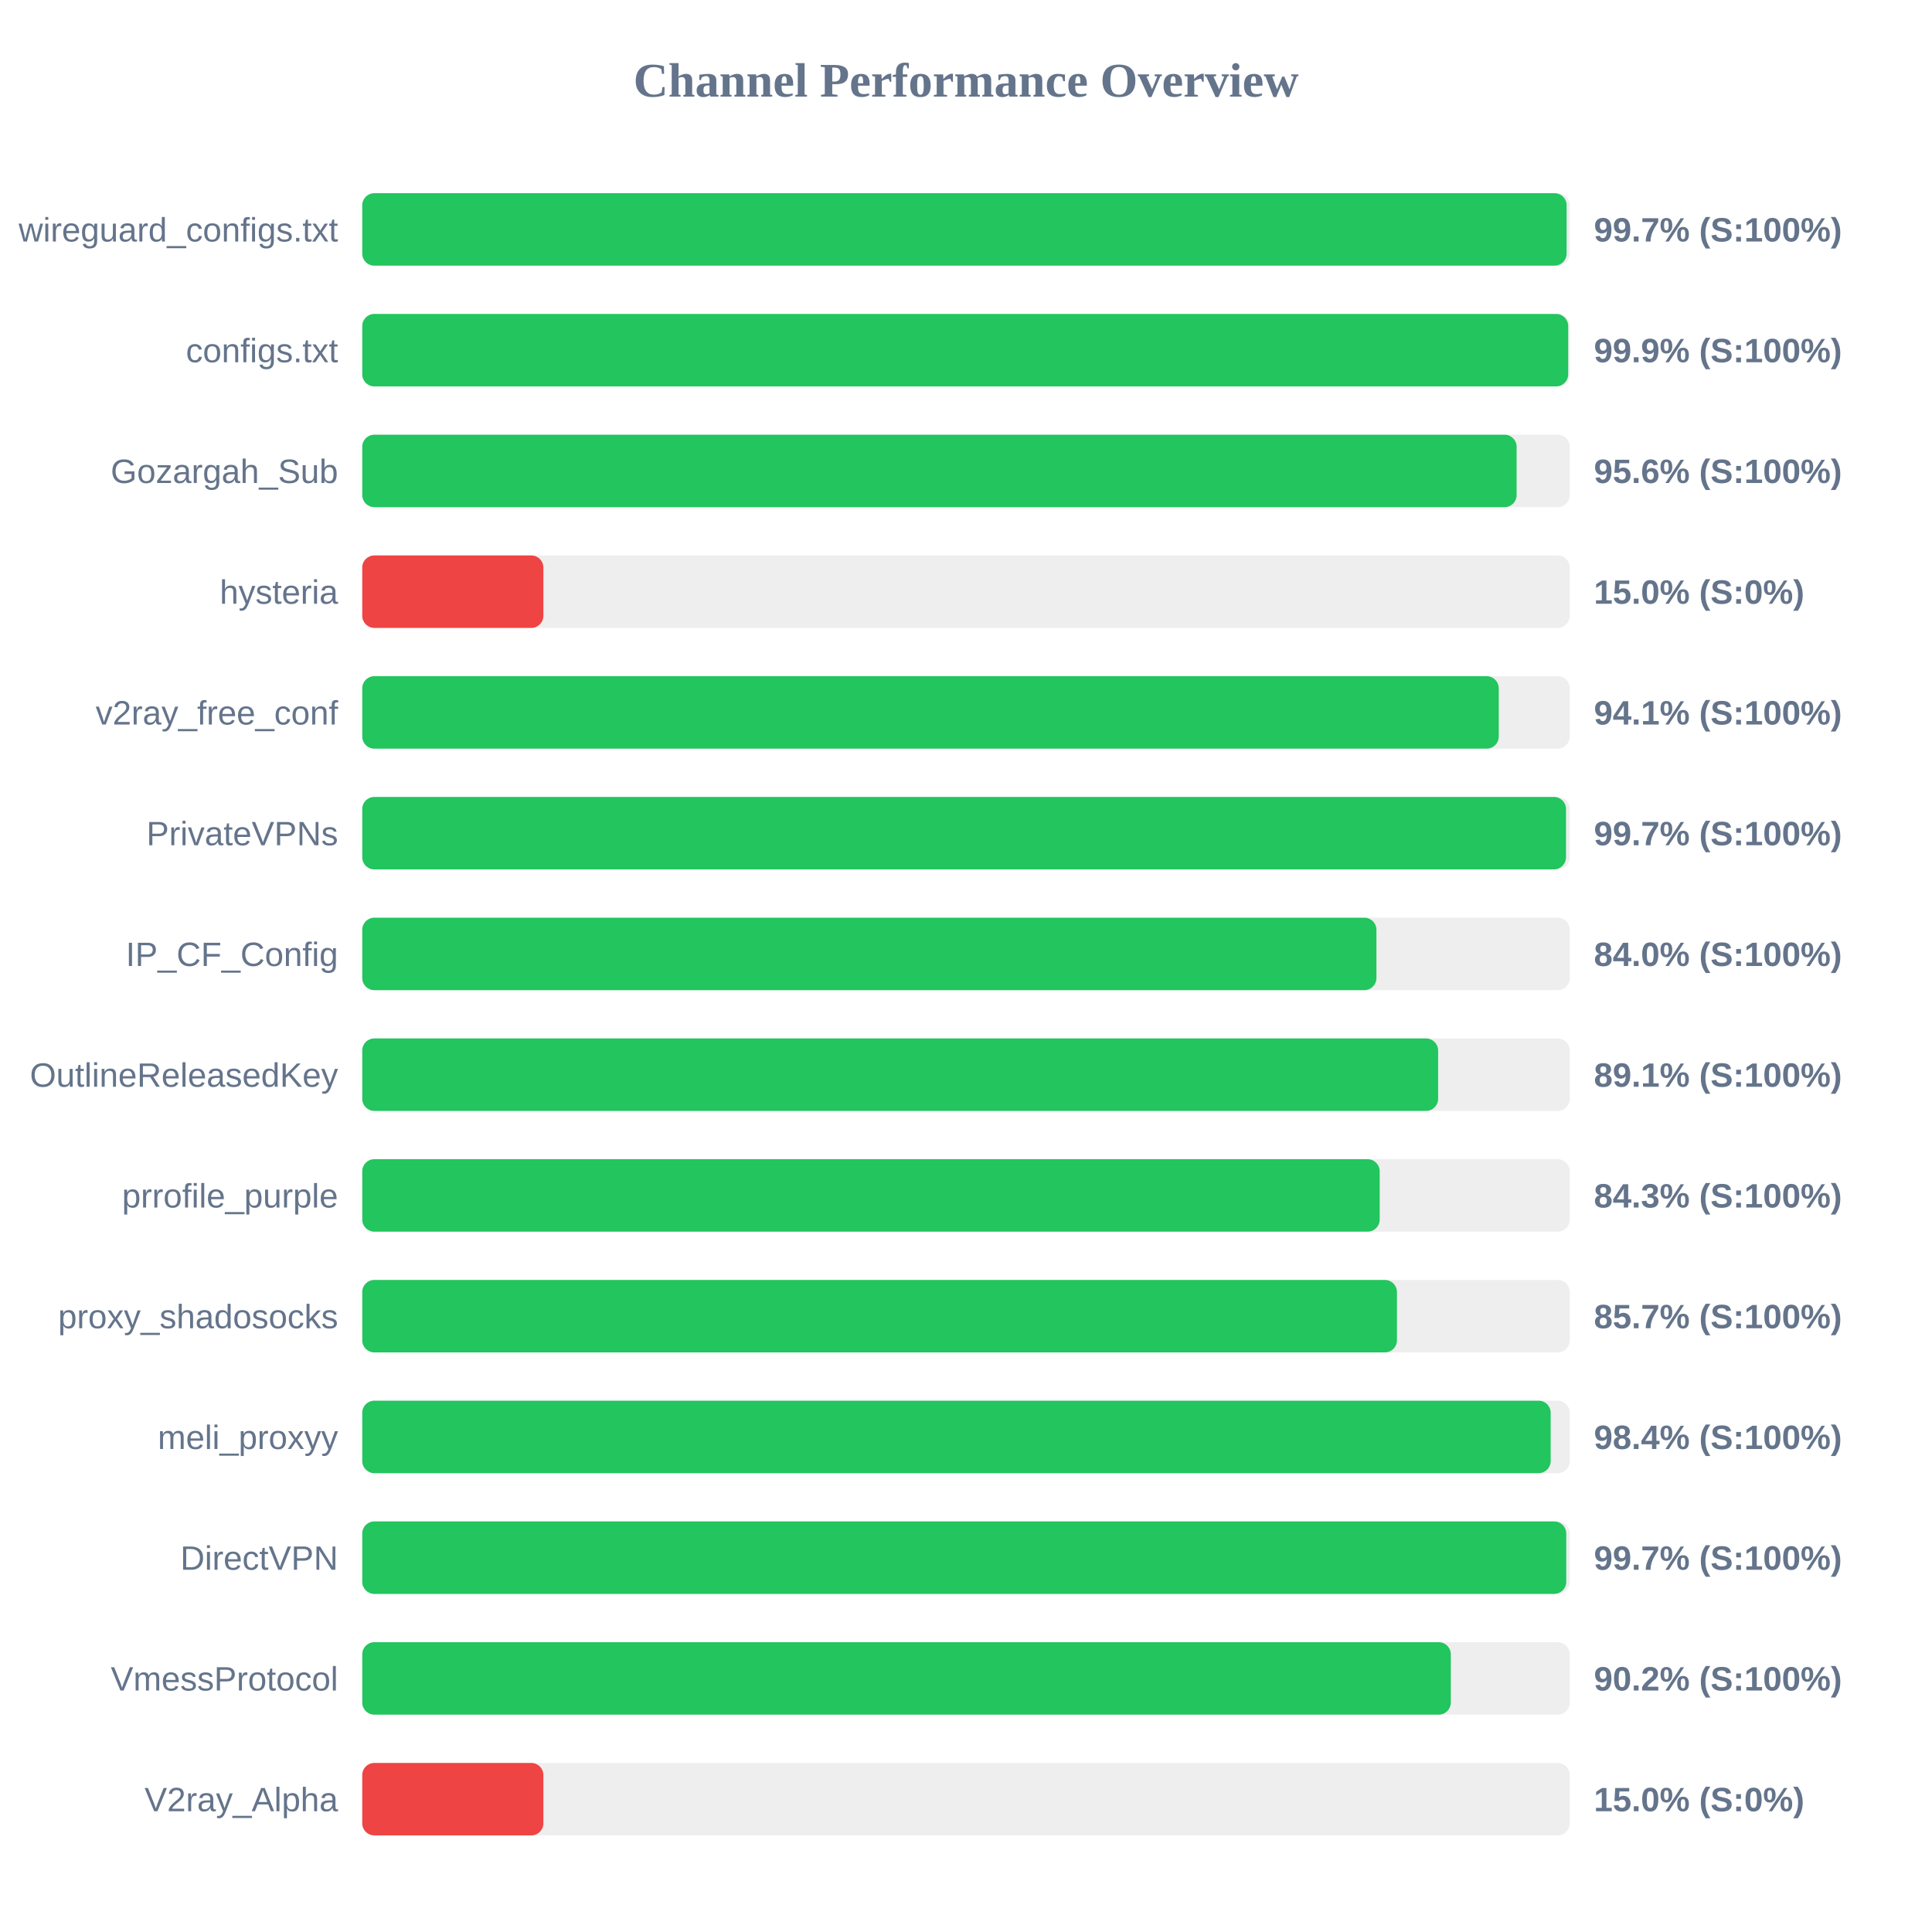
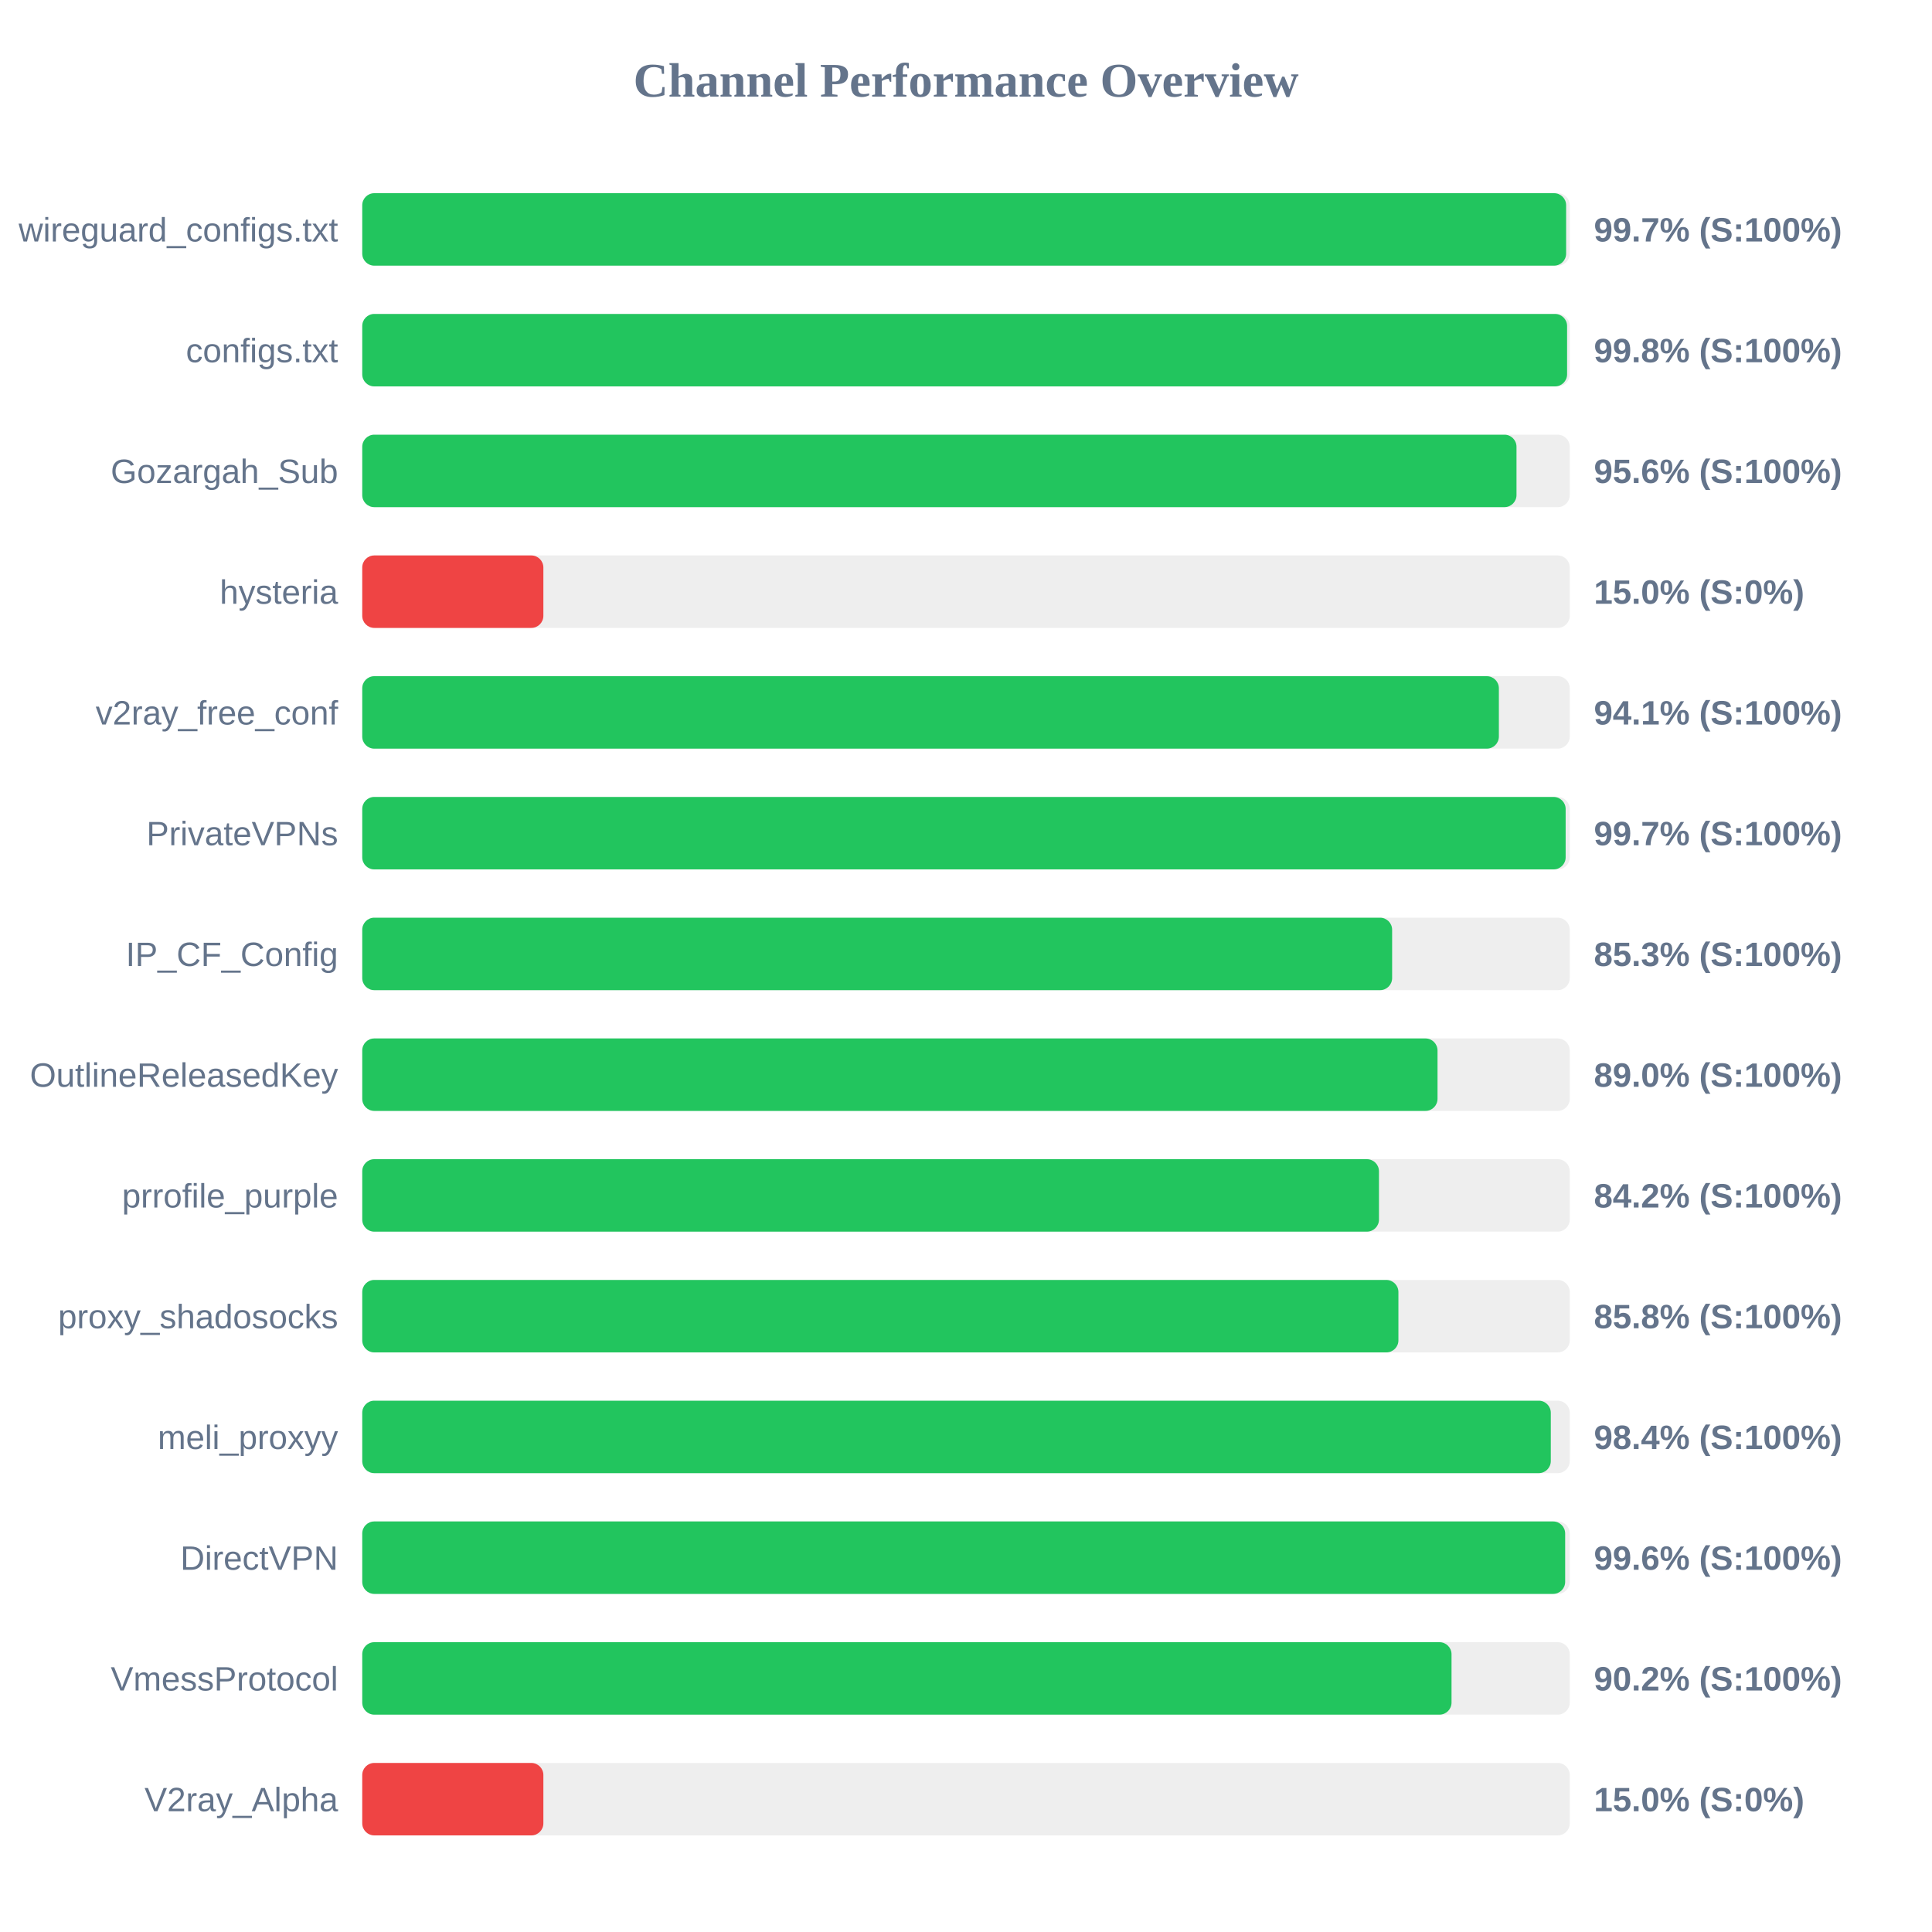
<svg xmlns="http://www.w3.org/2000/svg" width="800" height="800" version="1.1">
  <style>
        .row { font: 14px Arial; fill: #64748b; }
        .score { font: bold 14px Arial; fill: #64748b; }
    </style>
  <text x="400" y="40" text-anchor="middle" font-size="20px" font-weight="bold" fill="#64748b">Channel Performance Overview</text>
  <rect x="150" y="80" width="500" height="30" fill="#eee" rx="5" />
-   <rect x="150" y="80" width="498.7" height="30" fill="#22c55e" rx="5" />
+   <rect x="150" y="80" width="498.5" height="30" fill="#22c55e" rx="5" />
  <text x="140" y="100" text-anchor="end" class="row">wireguard_configs.txt</text>
  <text x="660" y="100" text-anchor="start" class="score">99.7% (S:100%)</text>
  <rect x="150" y="130" width="500" height="30" fill="#eee" rx="5" />
-   <rect x="150" y="130" width="499.35" height="30" fill="#22c55e" rx="5" />
+   <rect x="150" y="130" width="498.9" height="30" fill="#22c55e" rx="5" />
  <text x="140" y="150" text-anchor="end" class="row">configs.txt</text>
-   <text x="660" y="150" text-anchor="start" class="score">99.9% (S:100%)</text>
+   <text x="660" y="150" text-anchor="start" class="score">99.8% (S:100%)</text>
  <rect x="150" y="180" width="500" height="30" fill="#eee" rx="5" />
-   <rect x="150" y="180" width="478.0" height="30" fill="#22c55e" rx="5" />
+   <rect x="150" y="180" width="477.95" height="30" fill="#22c55e" rx="5" />
  <text x="140" y="200" text-anchor="end" class="row">Gozargah_Sub</text>
  <text x="660" y="200" text-anchor="start" class="score">95.6% (S:100%)</text>
  <rect x="150" y="230" width="500" height="30" fill="#eee" rx="5" />
  <rect x="150" y="230" width="75.0" height="30" fill="#ef4444" rx="5" />
  <text x="140" y="250" text-anchor="end" class="row">hysteria</text>
  <text x="660" y="250" text-anchor="start" class="score">15.0% (S:0%)</text>
  <rect x="150" y="280" width="500" height="30" fill="#eee" rx="5" />
-   <rect x="150" y="280" width="470.6" height="30" fill="#22c55e" rx="5" />
+   <rect x="150" y="280" width="470.65" height="30" fill="#22c55e" rx="5" />
  <text x="140" y="300" text-anchor="end" class="row">v2ray_free_conf</text>
  <text x="660" y="300" text-anchor="start" class="score">94.1% (S:100%)</text>
  <rect x="150" y="330" width="500" height="30" fill="#eee" rx="5" />
-   <rect x="150" y="330" width="498.45" height="30" fill="#22c55e" rx="5" />
+   <rect x="150" y="330" width="498.3" height="30" fill="#22c55e" rx="5" />
  <text x="140" y="350" text-anchor="end" class="row">PrivateVPNs</text>
  <text x="660" y="350" text-anchor="start" class="score">99.7% (S:100%)</text>
  <rect x="150" y="380" width="500" height="30" fill="#eee" rx="5" />
-   <rect x="150" y="380" width="419.95" height="30" fill="#22c55e" rx="5" />
+   <rect x="150" y="380" width="426.45" height="30" fill="#22c55e" rx="5" />
  <text x="140" y="400" text-anchor="end" class="row">IP_CF_Config</text>
-   <text x="660" y="400" text-anchor="start" class="score">84.0% (S:100%)</text>
+   <text x="660" y="400" text-anchor="start" class="score">85.3% (S:100%)</text>
  <rect x="150" y="430" width="500" height="30" fill="#eee" rx="5" />
-   <rect x="150" y="430" width="445.5" height="30" fill="#22c55e" rx="5" />
+   <rect x="150" y="430" width="445.25" height="30" fill="#22c55e" rx="5" />
  <text x="140" y="450" text-anchor="end" class="row">OutlineReleasedKey</text>
-   <text x="660" y="450" text-anchor="start" class="score">89.1% (S:100%)</text>
+   <text x="660" y="450" text-anchor="start" class="score">89.0% (S:100%)</text>
  <rect x="150" y="480" width="500" height="30" fill="#eee" rx="5" />
-   <rect x="150" y="480" width="421.3" height="30" fill="#22c55e" rx="5" />
+   <rect x="150" y="480" width="421.0" height="30" fill="#22c55e" rx="5" />
  <text x="140" y="500" text-anchor="end" class="row">prrofile_purple</text>
-   <text x="660" y="500" text-anchor="start" class="score">84.3% (S:100%)</text>
+   <text x="660" y="500" text-anchor="start" class="score">84.2% (S:100%)</text>
  <rect x="150" y="530" width="500" height="30" fill="#eee" rx="5" />
-   <rect x="150" y="530" width="428.45" height="30" fill="#22c55e" rx="5" />
+   <rect x="150" y="530" width="429.05" height="30" fill="#22c55e" rx="5" />
  <text x="140" y="550" text-anchor="end" class="row">proxy_shadosocks</text>
-   <text x="660" y="550" text-anchor="start" class="score">85.7% (S:100%)</text>
+   <text x="660" y="550" text-anchor="start" class="score">85.8% (S:100%)</text>
  <rect x="150" y="580" width="500" height="30" fill="#eee" rx="5" />
-   <rect x="150" y="580" width="492.1" height="30" fill="#22c55e" rx="5" />
+   <rect x="150" y="580" width="492.15" height="30" fill="#22c55e" rx="5" />
  <text x="140" y="600" text-anchor="end" class="row">meli_proxyy</text>
  <text x="660" y="600" text-anchor="start" class="score">98.4% (S:100%)</text>
  <rect x="150" y="630" width="500" height="30" fill="#eee" rx="5" />
-   <rect x="150" y="630" width="498.55" height="30" fill="#22c55e" rx="5" />
+   <rect x="150" y="630" width="498.1" height="30" fill="#22c55e" rx="5" />
  <text x="140" y="650" text-anchor="end" class="row">DirectVPN</text>
-   <text x="660" y="650" text-anchor="start" class="score">99.7% (S:100%)</text>
+   <text x="660" y="650" text-anchor="start" class="score">99.6% (S:100%)</text>
  <rect x="150" y="680" width="500" height="30" fill="#eee" rx="5" />
-   <rect x="150" y="680" width="450.75" height="30" fill="#22c55e" rx="5" />
+   <rect x="150" y="680" width="451.05" height="30" fill="#22c55e" rx="5" />
  <text x="140" y="700" text-anchor="end" class="row">VmessProtocol</text>
  <text x="660" y="700" text-anchor="start" class="score">90.2% (S:100%)</text>
  <rect x="150" y="730" width="500" height="30" fill="#eee" rx="5" />
  <rect x="150" y="730" width="75.0" height="30" fill="#ef4444" rx="5" />
  <text x="140" y="750" text-anchor="end" class="row">V2ray_Alpha</text>
  <text x="660" y="750" text-anchor="start" class="score">15.0% (S:0%)</text>
</svg>
